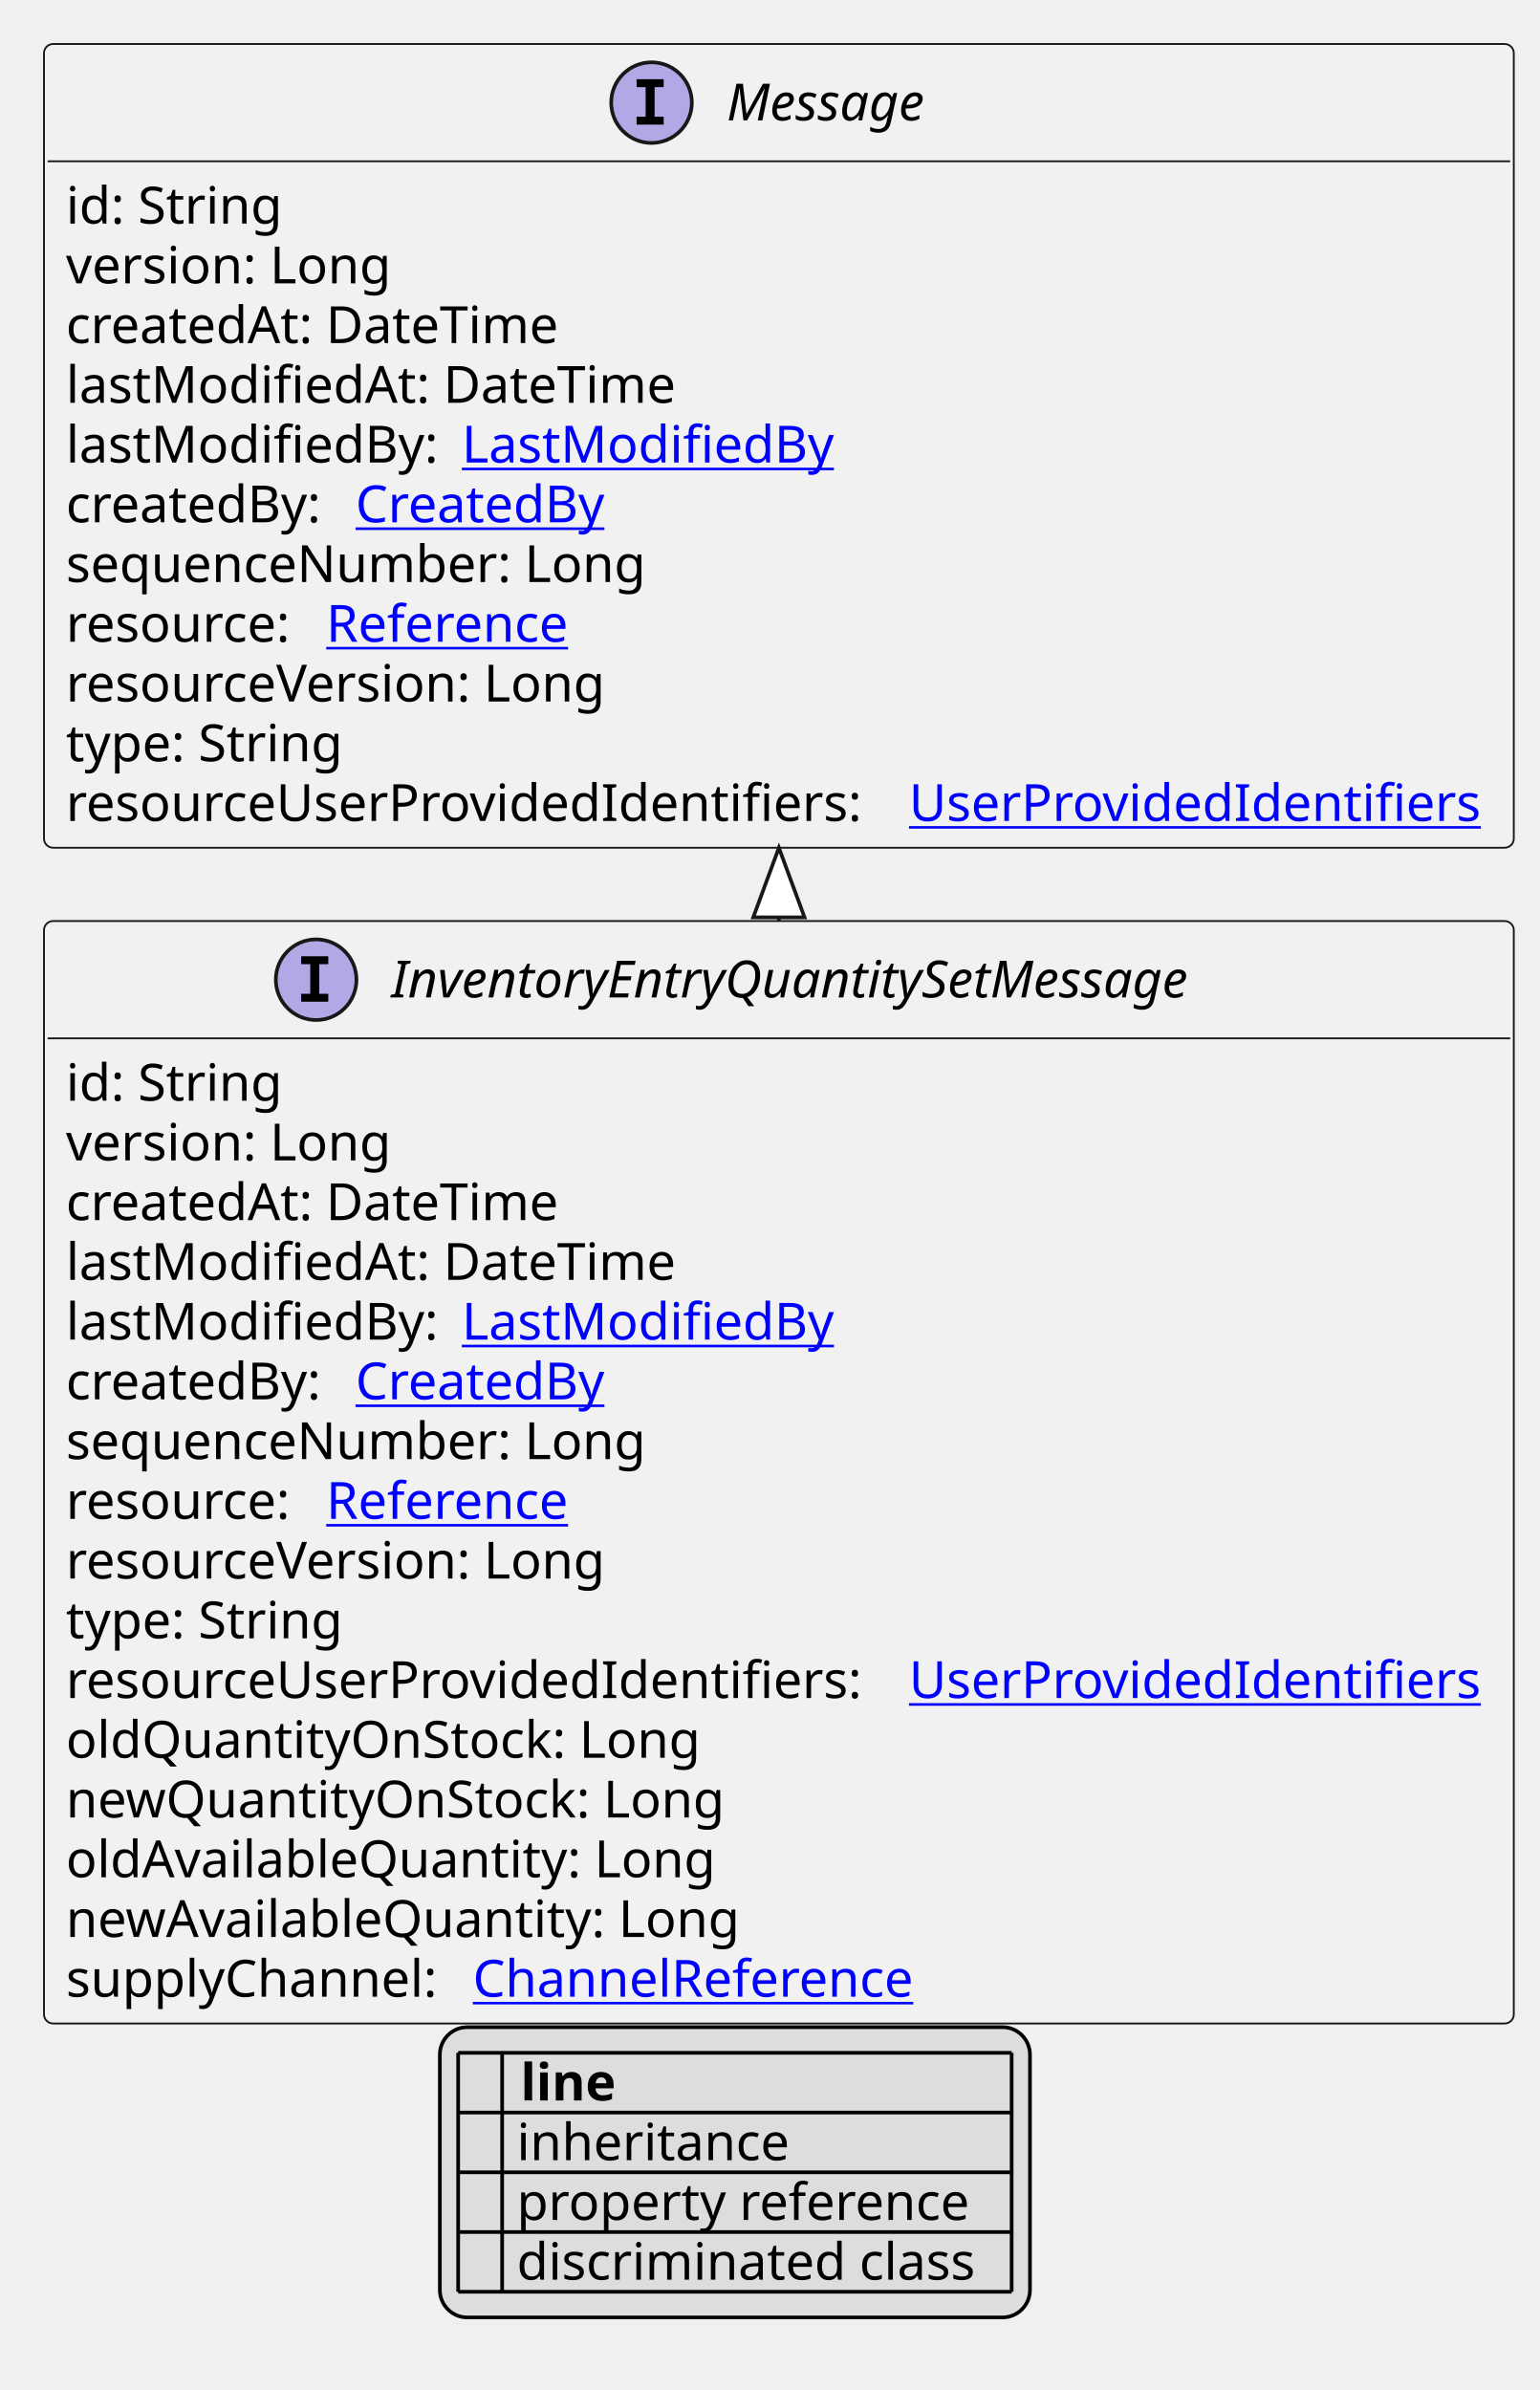
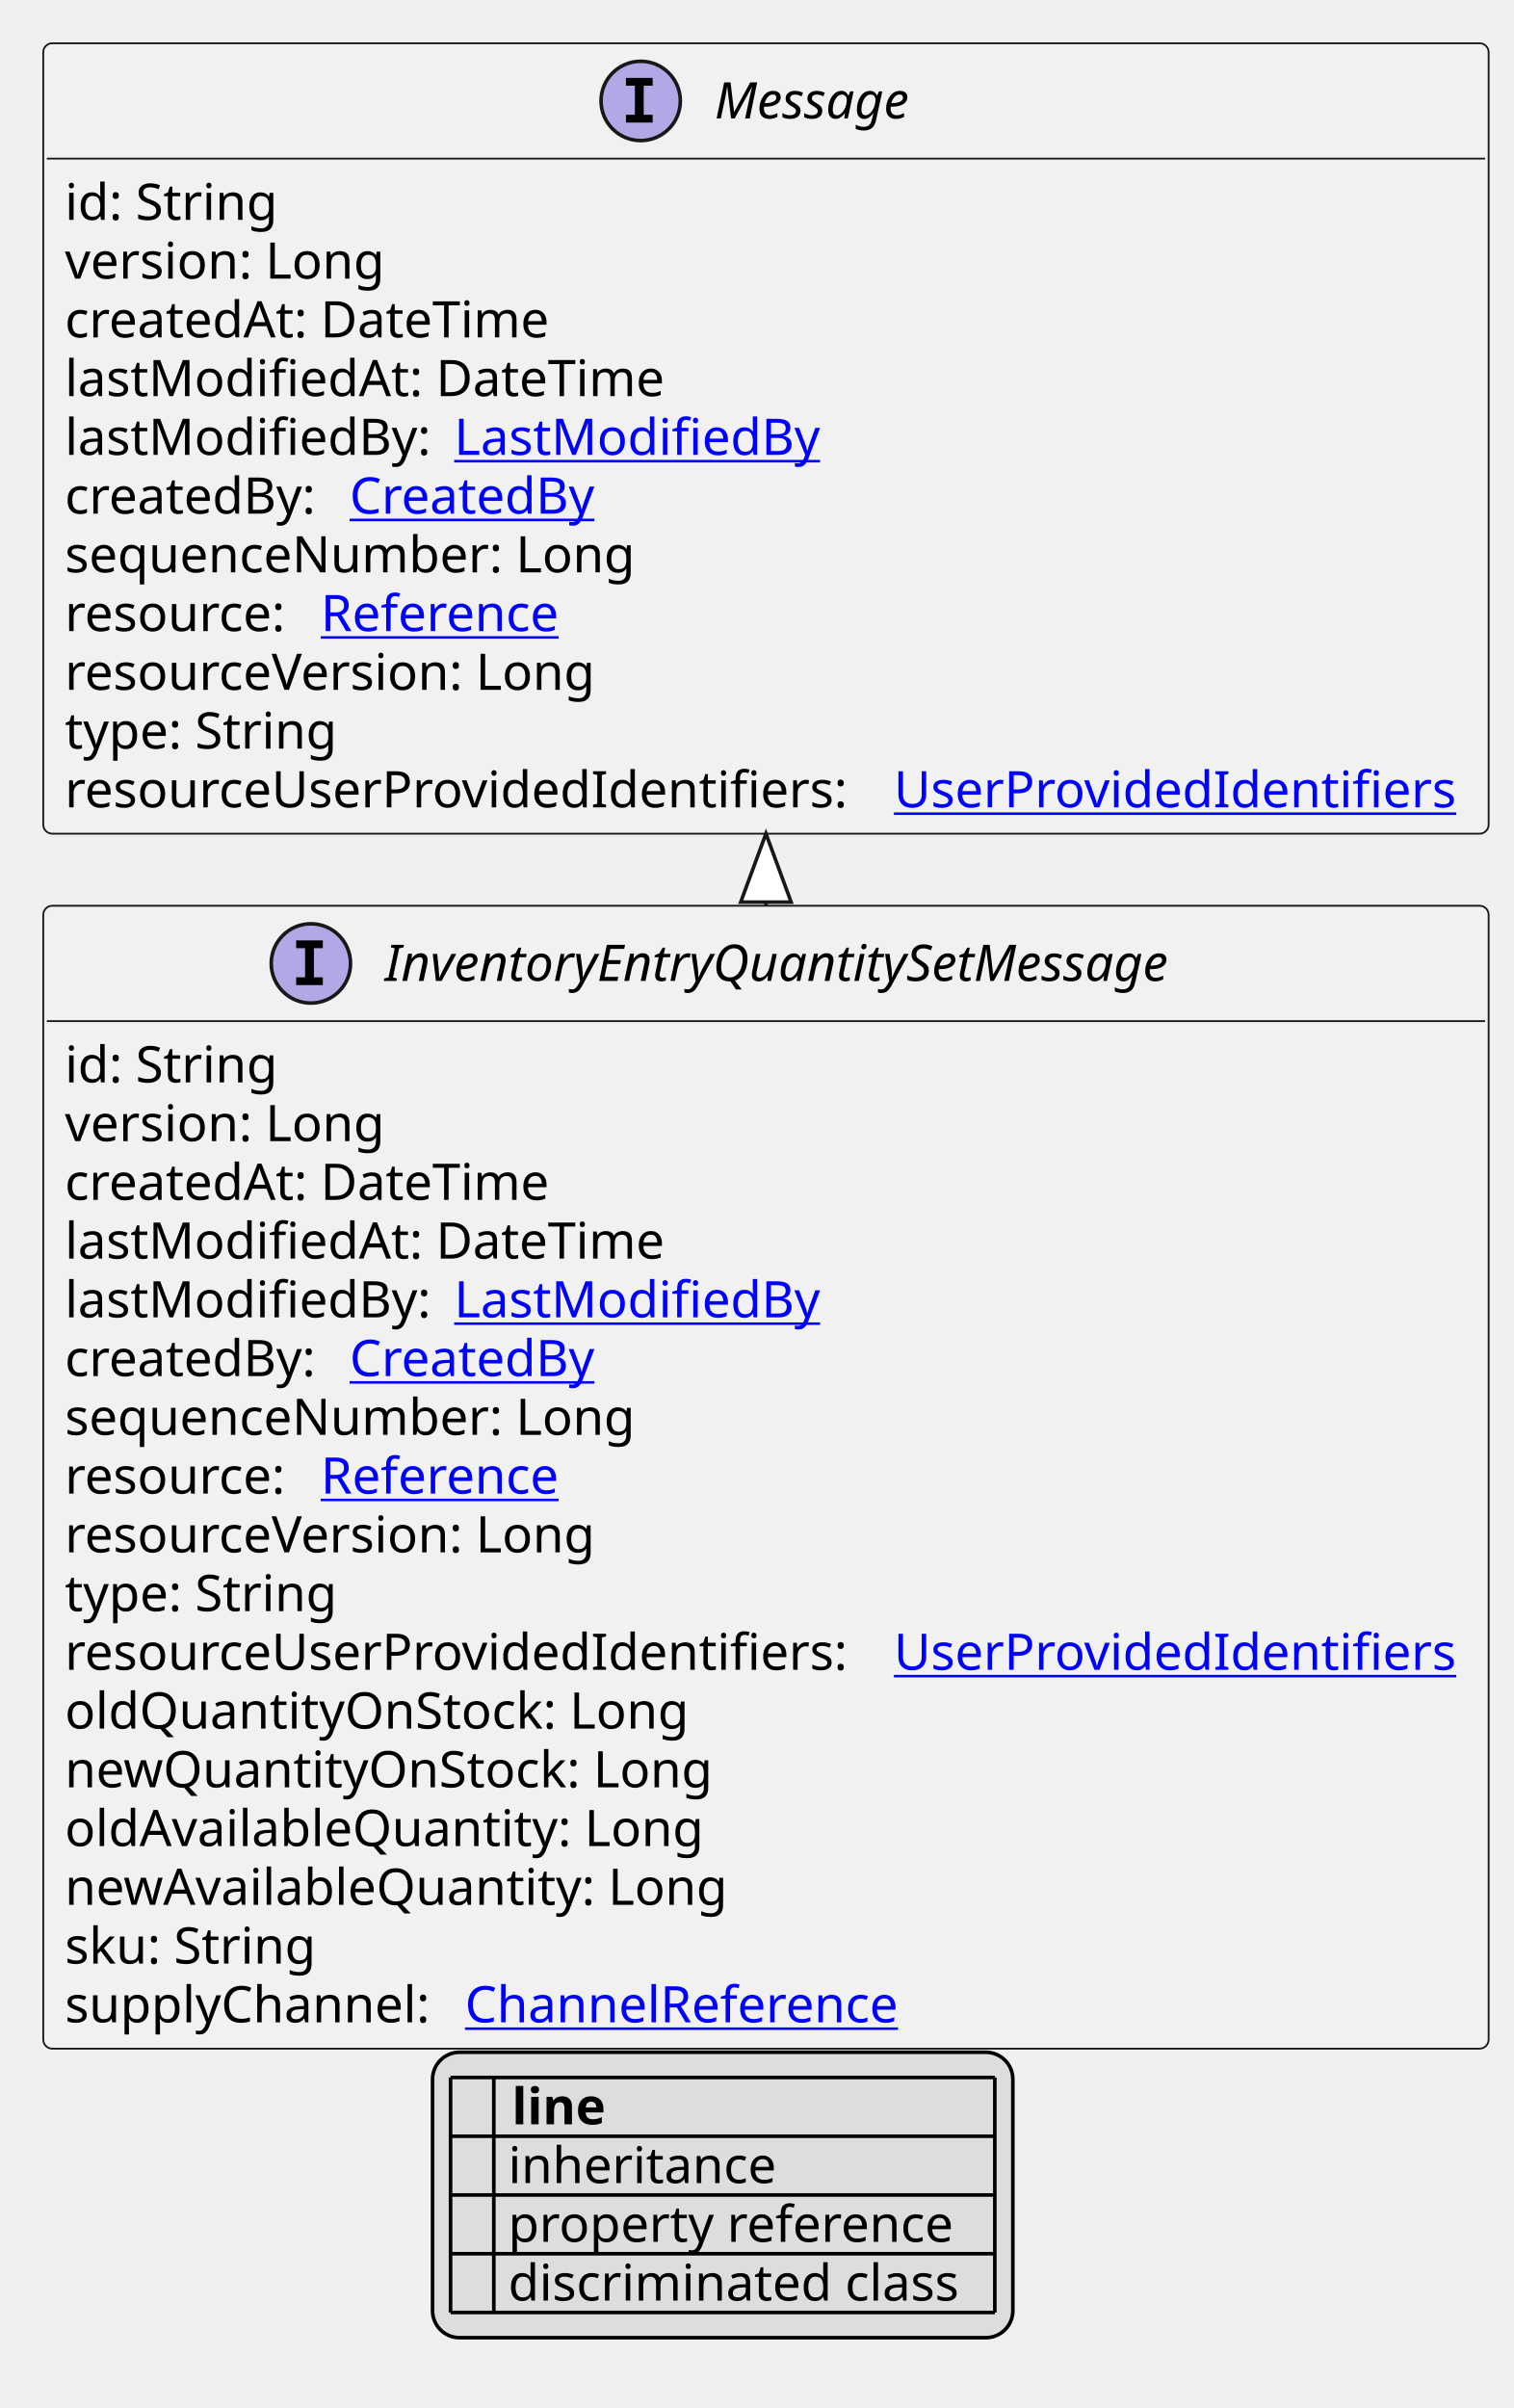
- <svg xmlns="http://www.w3.org/2000/svg" xmlns:xlink="http://www.w3.org/1999/xlink" contentStyleType="text/css" height="652px" preserveAspectRatio="none" style="width:420px;height:652px;background:#FFFFFF;" version="1.1" viewBox="0 0 420 652" width="420px" zoomAndPan="magnify">
+ <svg xmlns="http://www.w3.org/2000/svg" xmlns:xlink="http://www.w3.org/1999/xlink" contentStyleType="text/css" height="668px" preserveAspectRatio="none" style="width:420px;height:668px;background:#FFFFFF;" version="1.1" viewBox="0 0 420 668" width="420px" zoomAndPan="magnify">
  <defs>
-     <filter height="1" id="b1q48g7itlogof0" width="1" x="0" y="0">
+     <filter height="1" id="b1do0mlyk6k9ca0" width="1" x="0" y="0">
      <feFlood flood-color="#000000" result="flood" />
      <feComposite in="SourceGraphic" in2="flood" operator="over" />
    </filter>
-     <filter height="1" id="b1q48g7itlogof1" width="1" x="0" y="0">
+     <filter height="1" id="b1do0mlyk6k9ca1" width="1" x="0" y="0">
      <feFlood flood-color="#008000" result="flood" />
      <feComposite in="SourceGraphic" in2="flood" operator="over" />
    </filter>
-     <filter height="1" id="b1q48g7itlogof2" width="1" x="0" y="0">
+     <filter height="1" id="b1do0mlyk6k9ca2" width="1" x="0" y="0">
      <feFlood flood-color="#0000FF" result="flood" />
      <feComposite in="SourceGraphic" in2="flood" operator="over" />
    </filter>
  </defs>
  <g>
    <a href="InventoryEntryQuantitySetMessage.svg" target="_top" title="InventoryEntryQuantitySetMessage.svg" xlink:actuate="onRequest" xlink:href="InventoryEntryQuantitySetMessage.svg" xlink:show="new" xlink:title="InventoryEntryQuantitySetMessage.svg" xlink:type="simple">
      <g id="elem_InventoryEntryQuantitySetMessage">
-         <rect codeLine="10" fill="#F1F1F1" height="300.75" id="InventoryEntryQuantitySetMessage" rx="2.5" ry="2.5" style="stroke:#181818;stroke-width:0.5;" width="401" x="12" y="251.266" />
+         <rect codeLine="10" fill="#F1F1F1" height="317.047" id="InventoryEntryQuantitySetMessage" rx="2.5" ry="2.5" style="stroke:#181818;stroke-width:0.5;" width="401" x="12" y="251.266" />
        <ellipse cx="86.25" cy="267.266" fill="#B4A7E5" rx="11" ry="11" style="stroke:#181818;stroke-width:1.0;" />
        <path d="M82.172,263.031 L82.172,260.875 L89.562,260.875 L89.562,263.031 L87.094,263.031 L87.094,271.109 L89.562,271.109 L89.562,273.266 L82.172,273.266 L82.172,271.109 L84.641,271.109 L84.641,263.031 L82.172,263.031 Z " fill="#000000" />
        <text fill="#000000" font-family="sans-serif" font-size="14" font-style="italic" lengthAdjust="spacing" textLength="244" x="106.75" y="272.112">InventoryEntryQuantitySetMessage</text>
        <line style="stroke:#181818;stroke-width:0.5;" x1="13" x2="412" y1="283.266" y2="283.266" />
        <text fill="#000000" font-family="sans-serif" font-size="14" lengthAdjust="spacing" textLength="61" x="18" y="300.261">id: String</text>
        <text fill="#000000" font-family="sans-serif" font-size="14" lengthAdjust="spacing" textLength="93" x="18" y="316.558">version: Long</text>
        <text fill="#000000" font-family="sans-serif" font-size="14" lengthAdjust="spacing" textLength="143" x="18" y="332.854">createdAt: DateTime</text>
        <text fill="#000000" font-family="sans-serif" font-size="14" lengthAdjust="spacing" textLength="172" x="18" y="349.151">lastModifiedAt: DateTime</text>
        <text fill="#000000" font-family="sans-serif" font-size="14" lengthAdjust="spacing" textLength="104" x="18" y="365.448">lastModifiedBy:</text>
        <a href="LastModifiedBy.svg" target="_top" title="LastModifiedBy.svg" xlink:actuate="onRequest" xlink:href="LastModifiedBy.svg" xlink:show="new" xlink:title="LastModifiedBy.svg" xlink:type="simple">
          <text fill="#0000FF" font-family="sans-serif" font-size="14" lengthAdjust="spacing" text-decoration="underline" textLength="103" x="126" y="365.448">LastModifiedBy</text>
        </a>
        <text fill="#000000" font-family="sans-serif" font-size="14" lengthAdjust="spacing" textLength="75" x="18" y="381.745">createdBy:</text>
        <a href="CreatedBy.svg" target="_top" title="CreatedBy.svg" xlink:actuate="onRequest" xlink:href="CreatedBy.svg" xlink:show="new" xlink:title="CreatedBy.svg" xlink:type="simple">
          <text fill="#0000FF" font-family="sans-serif" font-size="14" lengthAdjust="spacing" text-decoration="underline" textLength="72" x="97" y="381.745">CreatedBy</text>
        </a>
        <text fill="#000000" font-family="sans-serif" font-size="14" lengthAdjust="spacing" textLength="168" x="18" y="398.042">sequenceNumber: Long</text>
        <text fill="#000000" font-family="sans-serif" font-size="14" lengthAdjust="spacing" textLength="67" x="18" y="414.339">resource:</text>
        <a href="Reference.svg" target="_top" title="Reference.svg" xlink:actuate="onRequest" xlink:href="Reference.svg" xlink:show="new" xlink:title="Reference.svg" xlink:type="simple">
          <text fill="#0000FF" font-family="sans-serif" font-size="14" lengthAdjust="spacing" text-decoration="underline" textLength="72" x="89" y="414.339">Reference</text>
        </a>
        <text fill="#000000" font-family="sans-serif" font-size="14" lengthAdjust="spacing" textLength="157" x="18" y="430.636">resourceVersion: Long</text>
        <text fill="#000000" font-family="sans-serif" font-size="14" lengthAdjust="spacing" textLength="79" x="18" y="446.933">type: String</text>
        <text fill="#000000" font-family="sans-serif" font-size="14" lengthAdjust="spacing" textLength="226" x="18" y="463.229">resourceUserProvidedIdentifiers:</text>
        <a href="UserProvidedIdentifiers.svg" target="_top" title="UserProvidedIdentifiers.svg" xlink:actuate="onRequest" xlink:href="UserProvidedIdentifiers.svg" xlink:show="new" xlink:title="UserProvidedIdentifiers.svg" xlink:type="simple">
          <text fill="#0000FF" font-family="sans-serif" font-size="14" lengthAdjust="spacing" text-decoration="underline" textLength="159" x="248" y="463.229">UserProvidedIdentifiers</text>
        </a>
        <text fill="#000000" font-family="sans-serif" font-size="14" lengthAdjust="spacing" textLength="180" x="18" y="479.526">oldQuantityOnStock: Long</text>
        <text fill="#000000" font-family="sans-serif" font-size="14" lengthAdjust="spacing" textLength="188" x="18" y="495.823">newQuantityOnStock: Long</text>
        <text fill="#000000" font-family="sans-serif" font-size="14" lengthAdjust="spacing" textLength="180" x="18" y="512.12">oldAvailableQuantity: Long</text>
        <text fill="#000000" font-family="sans-serif" font-size="14" lengthAdjust="spacing" textLength="188" x="18" y="528.417">newAvailableQuantity: Long</text>
-         <text fill="#000000" font-family="sans-serif" font-size="14" lengthAdjust="spacing" textLength="107" x="18" y="544.714">supplyChannel:</text>
+         <text fill="#000000" font-family="sans-serif" font-size="14" lengthAdjust="spacing" textLength="74" x="18" y="544.714">sku: String</text>
+         <text fill="#000000" font-family="sans-serif" font-size="14" lengthAdjust="spacing" textLength="107" x="18" y="561.011">supplyChannel:</text>
        <a href="ChannelReference.svg" target="_top" title="ChannelReference.svg" xlink:actuate="onRequest" xlink:href="ChannelReference.svg" xlink:show="new" xlink:title="ChannelReference.svg" xlink:type="simple">
-           <text fill="#0000FF" font-family="sans-serif" font-size="14" lengthAdjust="spacing" text-decoration="underline" textLength="129" x="129" y="544.714">ChannelReference</text>
+           <text fill="#0000FF" font-family="sans-serif" font-size="14" lengthAdjust="spacing" text-decoration="underline" textLength="129" x="129" y="561.011">ChannelReference</text>
        </a>
      </g>
    </a>
    <a href="Message.svg" target="_top" title="Message.svg" xlink:actuate="onRequest" xlink:href="Message.svg" xlink:show="new" xlink:title="Message.svg" xlink:type="simple">
      <g id="elem_Message">
-         <rect codeLine="28" fill="#F1F1F1" height="219.266" id="Message" rx="2.5" ry="2.5" style="stroke:#181818;stroke-width:0.5;" width="401" x="12" y="12" />
+         <rect codeLine="29" fill="#F1F1F1" height="219.266" id="Message" rx="2.5" ry="2.5" style="stroke:#181818;stroke-width:0.5;" width="401" x="12" y="12" />
        <ellipse cx="177.75" cy="28" fill="#B4A7E5" rx="11" ry="11" style="stroke:#181818;stroke-width:1.0;" />
        <path d="M173.672,23.766 L173.672,21.609 L181.062,21.609 L181.062,23.766 L178.594,23.766 L178.594,31.844 L181.062,31.844 L181.062,34 L173.672,34 L173.672,31.844 L176.141,31.844 L176.141,23.766 L173.672,23.766 Z " fill="#000000" />
        <text fill="#000000" font-family="sans-serif" font-size="14" font-style="italic" lengthAdjust="spacing" textLength="61" x="198.25" y="32.847">Message</text>
        <line style="stroke:#181818;stroke-width:0.5;" x1="13" x2="412" y1="44" y2="44" />
        <text fill="#000000" font-family="sans-serif" font-size="14" lengthAdjust="spacing" textLength="61" x="18" y="60.995">id: String</text>
        <text fill="#000000" font-family="sans-serif" font-size="14" lengthAdjust="spacing" textLength="93" x="18" y="77.292">version: Long</text>
        <text fill="#000000" font-family="sans-serif" font-size="14" lengthAdjust="spacing" textLength="143" x="18" y="93.589">createdAt: DateTime</text>
        <text fill="#000000" font-family="sans-serif" font-size="14" lengthAdjust="spacing" textLength="172" x="18" y="109.886">lastModifiedAt: DateTime</text>
        <text fill="#000000" font-family="sans-serif" font-size="14" lengthAdjust="spacing" textLength="104" x="18" y="126.183">lastModifiedBy:</text>
        <a href="LastModifiedBy.svg" target="_top" title="LastModifiedBy.svg" xlink:actuate="onRequest" xlink:href="LastModifiedBy.svg" xlink:show="new" xlink:title="LastModifiedBy.svg" xlink:type="simple">
          <text fill="#0000FF" font-family="sans-serif" font-size="14" lengthAdjust="spacing" text-decoration="underline" textLength="103" x="126" y="126.183">LastModifiedBy</text>
        </a>
        <text fill="#000000" font-family="sans-serif" font-size="14" lengthAdjust="spacing" textLength="75" x="18" y="142.48">createdBy:</text>
        <a href="CreatedBy.svg" target="_top" title="CreatedBy.svg" xlink:actuate="onRequest" xlink:href="CreatedBy.svg" xlink:show="new" xlink:title="CreatedBy.svg" xlink:type="simple">
          <text fill="#0000FF" font-family="sans-serif" font-size="14" lengthAdjust="spacing" text-decoration="underline" textLength="72" x="97" y="142.48">CreatedBy</text>
        </a>
        <text fill="#000000" font-family="sans-serif" font-size="14" lengthAdjust="spacing" textLength="168" x="18" y="158.776">sequenceNumber: Long</text>
        <text fill="#000000" font-family="sans-serif" font-size="14" lengthAdjust="spacing" textLength="67" x="18" y="175.073">resource:</text>
        <a href="Reference.svg" target="_top" title="Reference.svg" xlink:actuate="onRequest" xlink:href="Reference.svg" xlink:show="new" xlink:title="Reference.svg" xlink:type="simple">
          <text fill="#0000FF" font-family="sans-serif" font-size="14" lengthAdjust="spacing" text-decoration="underline" textLength="72" x="89" y="175.073">Reference</text>
        </a>
        <text fill="#000000" font-family="sans-serif" font-size="14" lengthAdjust="spacing" textLength="157" x="18" y="191.37">resourceVersion: Long</text>
        <text fill="#000000" font-family="sans-serif" font-size="14" lengthAdjust="spacing" textLength="79" x="18" y="207.667">type: String</text>
        <text fill="#000000" font-family="sans-serif" font-size="14" lengthAdjust="spacing" textLength="226" x="18" y="223.964">resourceUserProvidedIdentifiers:</text>
        <a href="UserProvidedIdentifiers.svg" target="_top" title="UserProvidedIdentifiers.svg" xlink:actuate="onRequest" xlink:href="UserProvidedIdentifiers.svg" xlink:show="new" xlink:title="UserProvidedIdentifiers.svg" xlink:type="simple">
          <text fill="#0000FF" font-family="sans-serif" font-size="14" lengthAdjust="spacing" text-decoration="underline" textLength="159" x="248" y="223.964">UserProvidedIdentifiers</text>
        </a>
      </g>
    </a>
    <line style="stroke:#181818;stroke-width:1.0;" x1="212.5" x2="212.5" y1="231.266" y2="251.266" />
    <polygon fill="#FFFFFF" points="212.5,231.266,205.5,250.266,219.5,250.266,212.5,231.266" style="stroke:#181818;stroke-width:1.0;" />
-     <rect fill="#DDDDDD" height="79.188" id="_legend" rx="7.5" ry="7.5" style="stroke:#000000;stroke-width:1.0;" width="161" x="120" y="553.016" />
-     <text fill="#000000" font-family="sans-serif" font-size="14" font-weight="bold" lengthAdjust="spacing" textLength="5" x="125" y="573.011"> </text>
-     <text fill="#000000" font-family="sans-serif" font-size="14" font-weight="bold" lengthAdjust="spacing" textLength="28" x="142" y="573.011">line</text>
-     <text fill="#000000" filter="url(#b1q48g7itlogof0)" font-family="sans-serif" font-size="14" lengthAdjust="spacing" textLength="12" x="125" y="589.308">   </text>
-     <text fill="#000000" font-family="sans-serif" font-size="14" lengthAdjust="spacing" textLength="77" x="141" y="589.308">inheritance</text>
-     <text fill="#000000" filter="url(#b1q48g7itlogof1)" font-family="sans-serif" font-size="14" lengthAdjust="spacing" textLength="12" x="125" y="605.605">   </text>
-     <text fill="#000000" font-family="sans-serif" font-size="14" lengthAdjust="spacing" textLength="129" x="141" y="605.605">property reference</text>
-     <text fill="#000000" filter="url(#b1q48g7itlogof2)" font-family="sans-serif" font-size="14" lengthAdjust="spacing" textLength="12" x="125" y="621.901">   </text>
-     <text fill="#000000" font-family="sans-serif" font-size="14" lengthAdjust="spacing" textLength="131" x="141" y="621.901">discriminated class</text>
-     <line style="stroke:#000000;stroke-width:1.0;" x1="125" x2="276" y1="560.016" y2="560.016" />
+     <rect fill="#DDDDDD" height="79.188" id="_legend" rx="7.5" ry="7.5" style="stroke:#000000;stroke-width:1.0;" width="161" x="120" y="569.312" />
+     <text fill="#000000" font-family="sans-serif" font-size="14" font-weight="bold" lengthAdjust="spacing" textLength="5" x="125" y="589.308"> </text>
+     <text fill="#000000" font-family="sans-serif" font-size="14" font-weight="bold" lengthAdjust="spacing" textLength="28" x="142" y="589.308">line</text>
+     <text fill="#000000" filter="url(#b1do0mlyk6k9ca0)" font-family="sans-serif" font-size="14" lengthAdjust="spacing" textLength="12" x="125" y="605.605">   </text>
+     <text fill="#000000" font-family="sans-serif" font-size="14" lengthAdjust="spacing" textLength="77" x="141" y="605.605">inheritance</text>
+     <text fill="#000000" filter="url(#b1do0mlyk6k9ca1)" font-family="sans-serif" font-size="14" lengthAdjust="spacing" textLength="12" x="125" y="621.901">   </text>
+     <text fill="#000000" font-family="sans-serif" font-size="14" lengthAdjust="spacing" textLength="129" x="141" y="621.901">property reference</text>
+     <text fill="#000000" filter="url(#b1do0mlyk6k9ca2)" font-family="sans-serif" font-size="14" lengthAdjust="spacing" textLength="12" x="125" y="638.198">   </text>
+     <text fill="#000000" font-family="sans-serif" font-size="14" lengthAdjust="spacing" textLength="131" x="141" y="638.198">discriminated class</text>
    <line style="stroke:#000000;stroke-width:1.0;" x1="125" x2="276" y1="576.312" y2="576.312" />
    <line style="stroke:#000000;stroke-width:1.0;" x1="125" x2="276" y1="592.609" y2="592.609" />
    <line style="stroke:#000000;stroke-width:1.0;" x1="125" x2="276" y1="608.906" y2="608.906" />
    <line style="stroke:#000000;stroke-width:1.0;" x1="125" x2="276" y1="625.203" y2="625.203" />
-     <line style="stroke:#000000;stroke-width:1.0;" x1="125" x2="125" y1="560.016" y2="625.203" />
-     <line style="stroke:#000000;stroke-width:1.0;" x1="137" x2="137" y1="560.016" y2="625.203" />
-     <line style="stroke:#000000;stroke-width:1.0;" x1="276" x2="276" y1="560.016" y2="625.203" />
+     <line style="stroke:#000000;stroke-width:1.0;" x1="125" x2="276" y1="641.5" y2="641.5" />
+     <line style="stroke:#000000;stroke-width:1.0;" x1="125" x2="125" y1="576.312" y2="641.5" />
+     <line style="stroke:#000000;stroke-width:1.0;" x1="137" x2="137" y1="576.312" y2="641.5" />
+     <line style="stroke:#000000;stroke-width:1.0;" x1="276" x2="276" y1="576.312" y2="641.5" />
  </g>
</svg>
